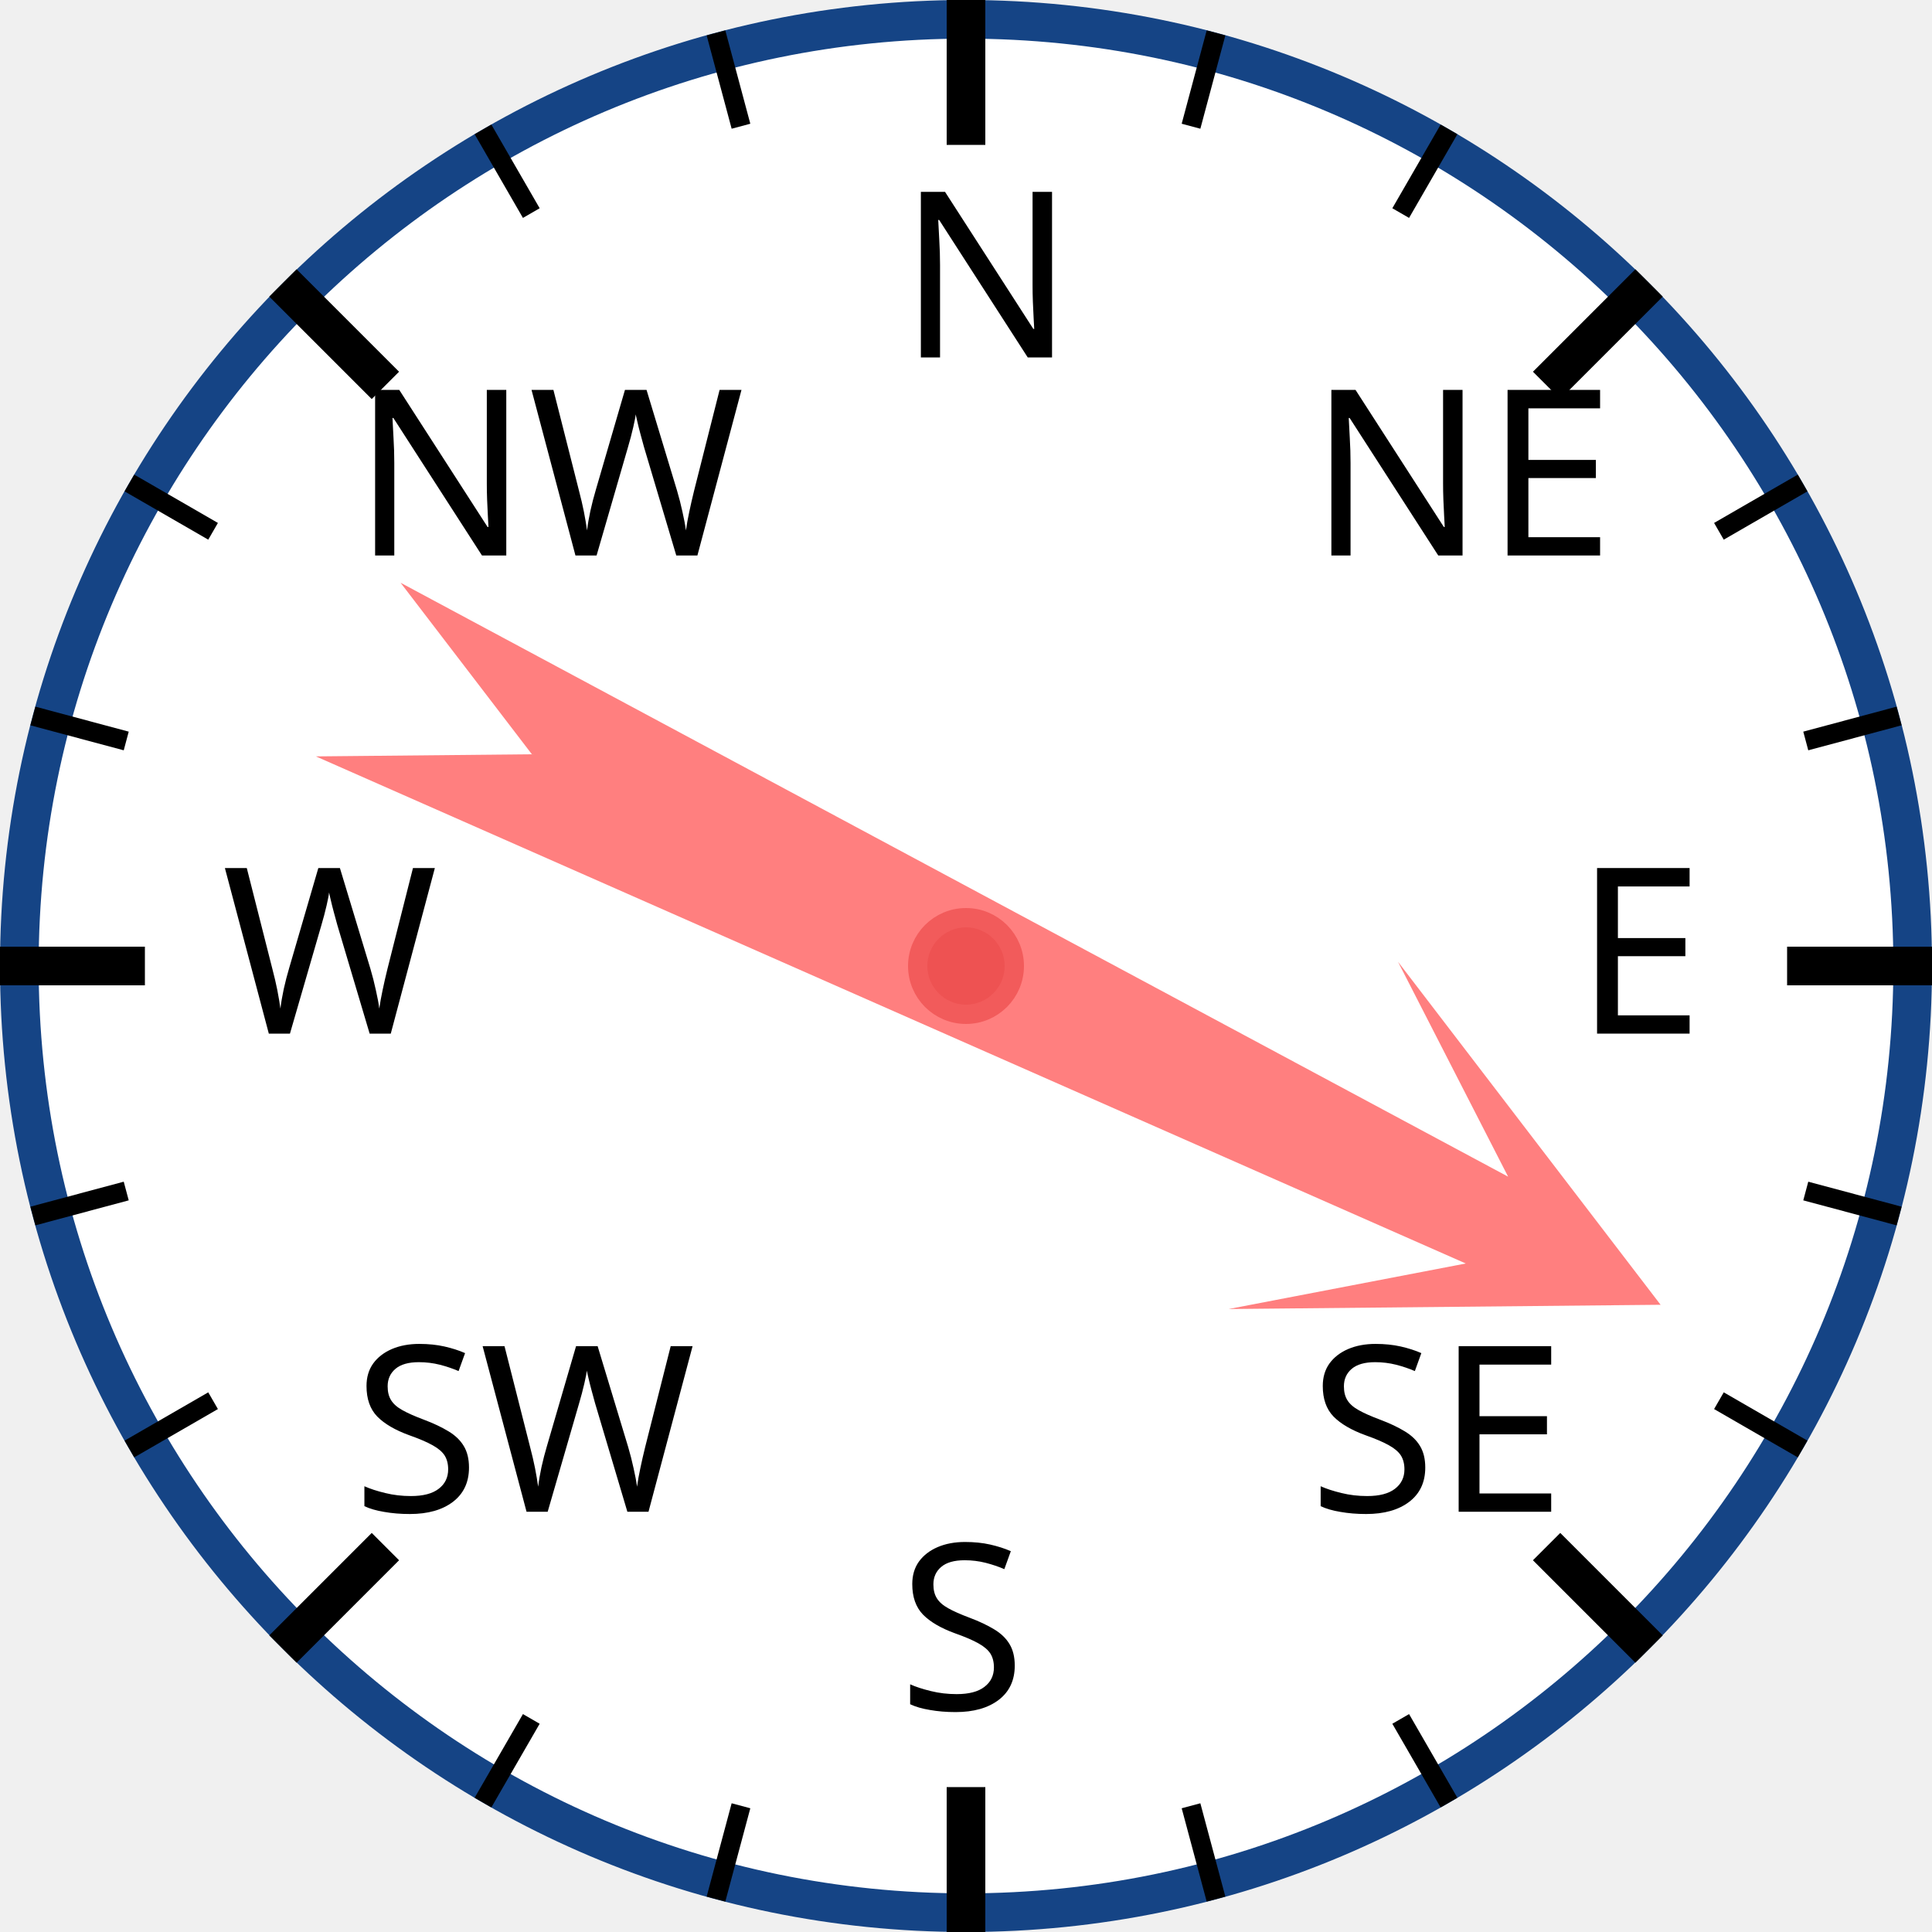
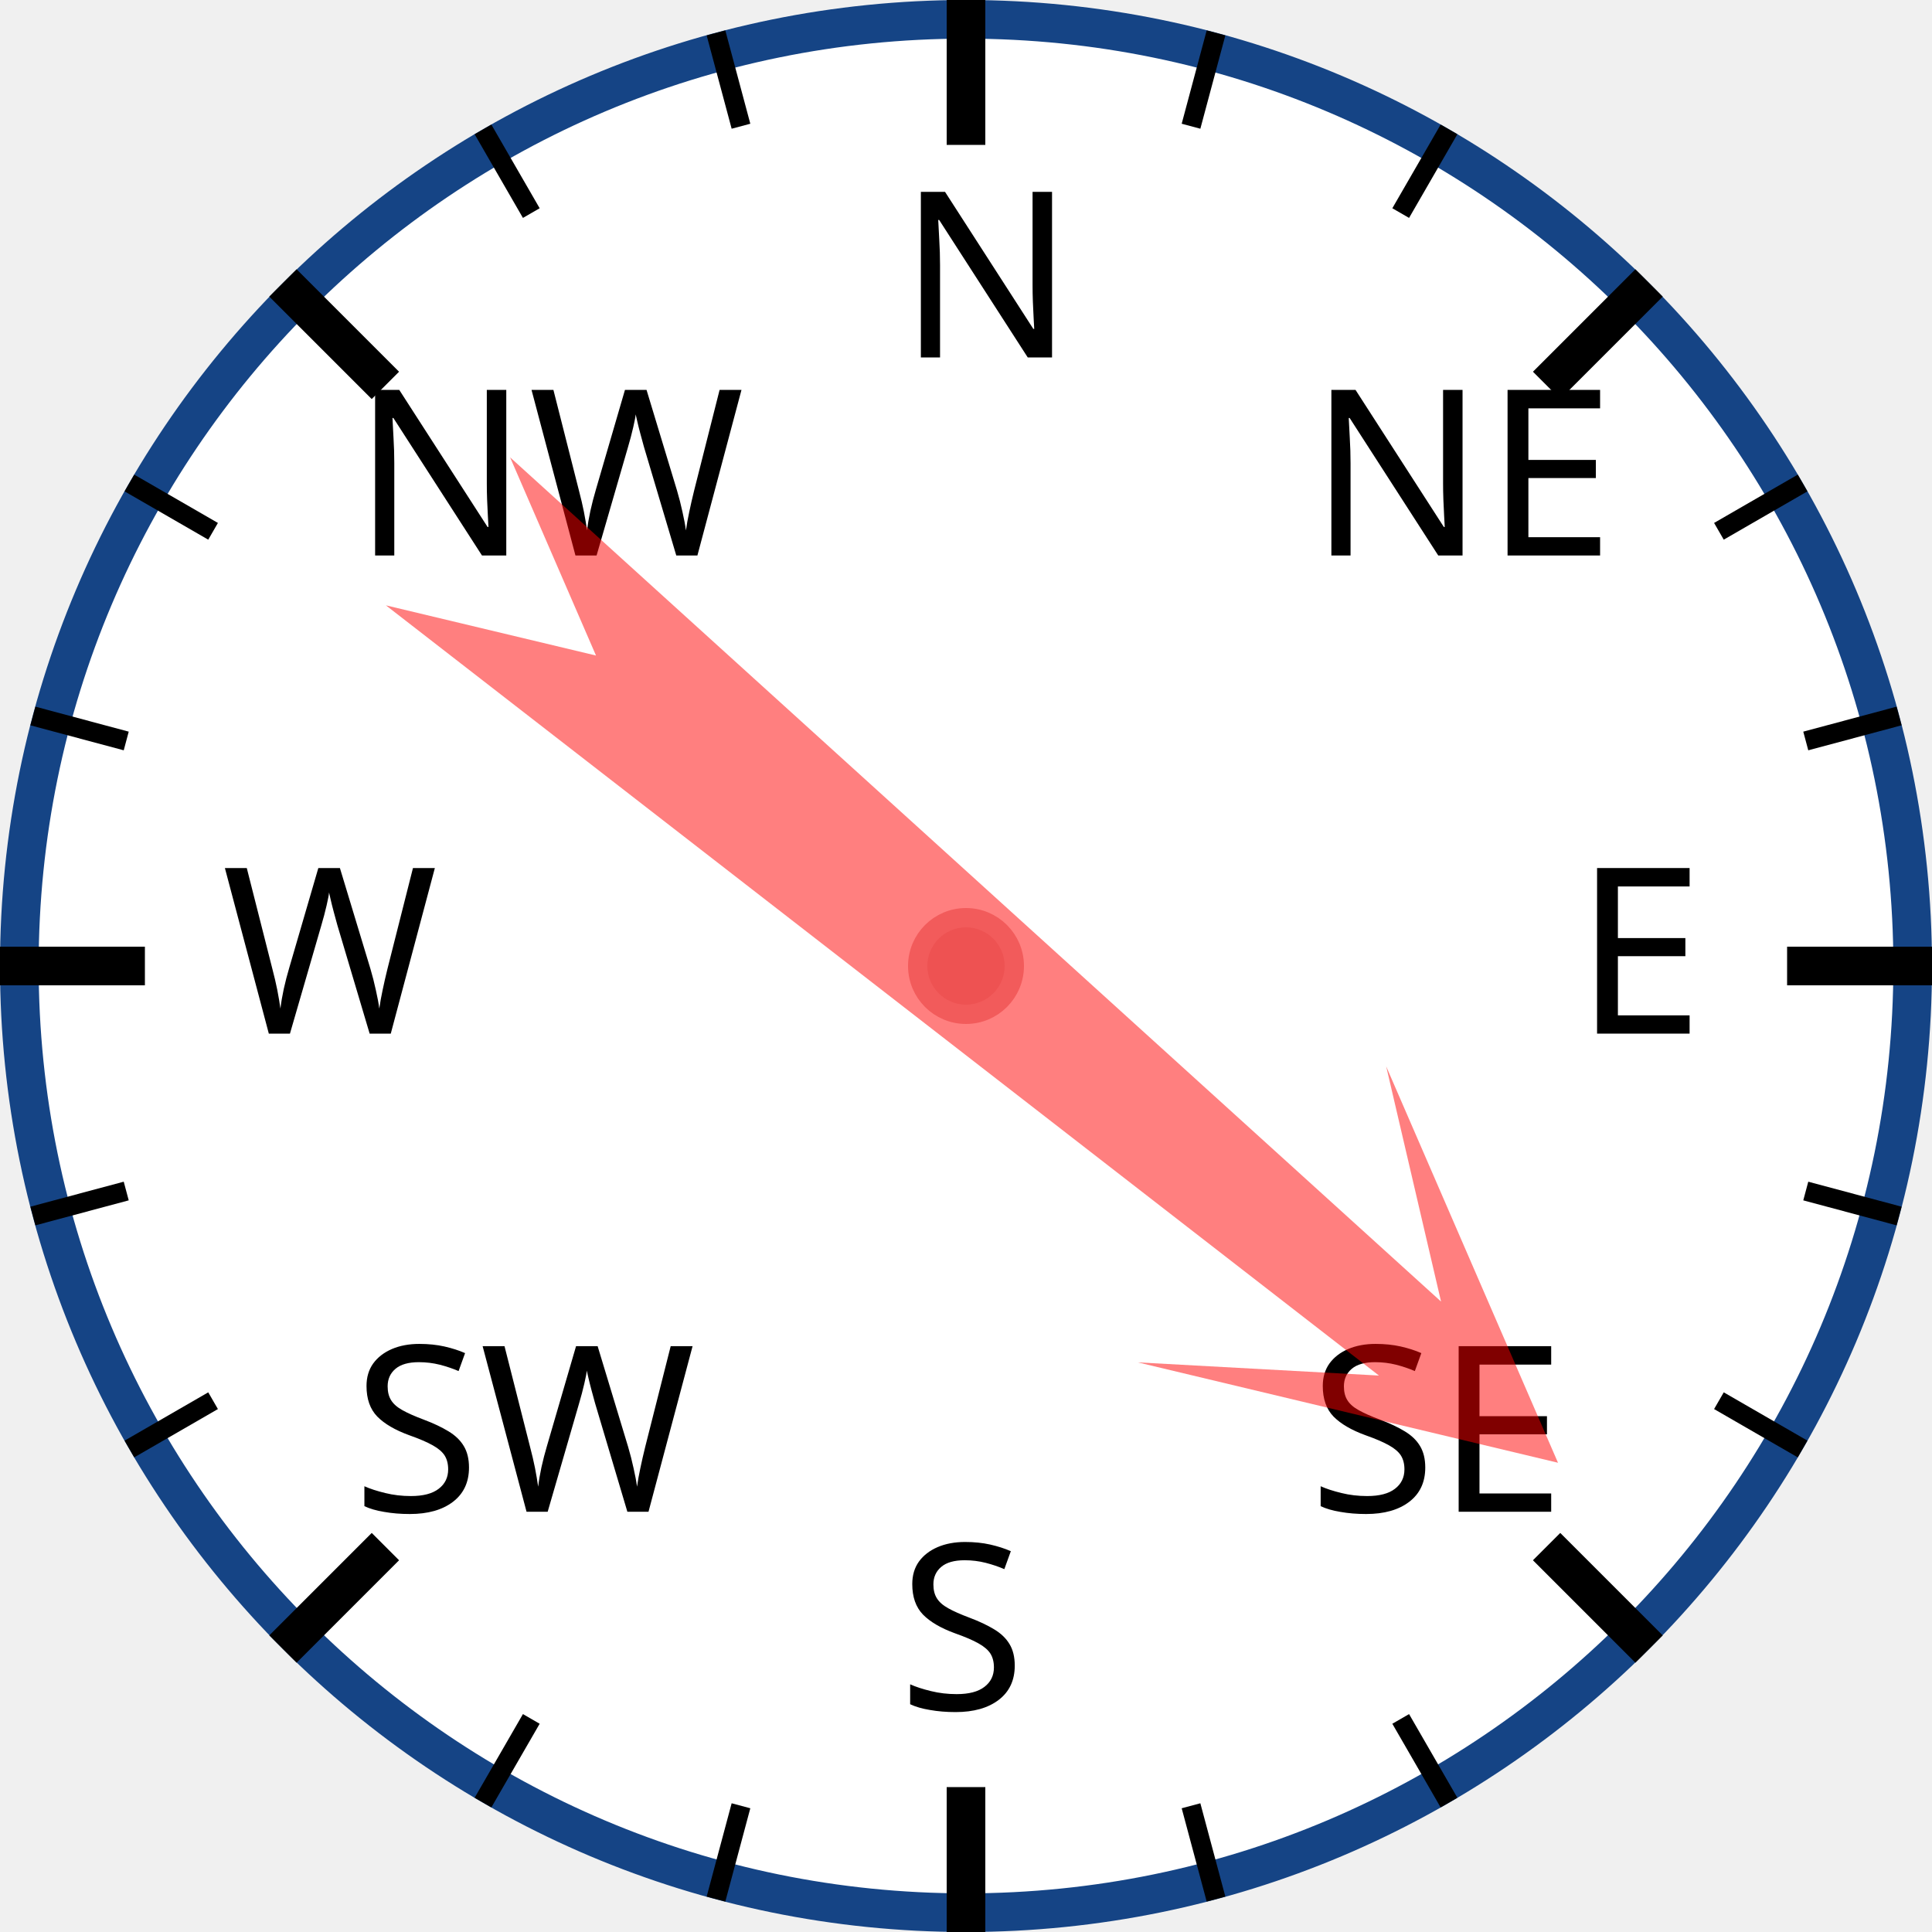
<svg xmlns="http://www.w3.org/2000/svg" width="120px" height="120px" viewBox="0 0 200 200">
  <circle cx="100" cy="100" r="98" style="fill: white; stroke: #154485; stroke-width: 4;" />
  <text x="93.0" y="37.0" style="font-family: sans-serif; font-size: 18pt;">N</text>
  <line x1="100.0" y1="0.0" x2="100.0" y2="15.0" style="stroke: black; stroke-width: 4;" />
  <line x1="74.118" y1="3.407" x2="76.706" y2="13.067" style="stroke: black; stroke-width: 2;" />
  <line x1="50" y1="13.397" x2="55" y2="22.058" style="stroke: black; stroke-width: 2;" />
  <text x="36.503" y="57.503" style="font-family: sans-serif; font-size: 18pt;">NW</text>
  <line x1="29.289" y1="29.289" x2="39.896" y2="39.896" style="stroke: black; stroke-width: 4;" />
  <line x1="13.397" y1="50" x2="22.058" y2="55" style="stroke: black; stroke-width: 2;" />
  <line x1="3.407" y1="74.118" x2="13.067" y2="76.706" style="stroke: black; stroke-width: 2;" />
  <text x="23.0" y="107.0" style="font-family: sans-serif; font-size: 18pt;">W</text>
  <line x1="0.0" y1="100.0" x2="15.0" y2="100.0" style="stroke: black; stroke-width: 4;" />
  <line x1="3.407" y1="125.882" x2="13.067" y2="123.294" style="stroke: black; stroke-width: 2;" />
  <line x1="13.397" y1="150" x2="22.058" y2="145" style="stroke: black; stroke-width: 2;" />
  <text x="36.503" y="156.497" style="font-family: sans-serif; font-size: 18pt;">SW</text>
  <line x1="29.289" y1="170.711" x2="39.896" y2="160.104" style="stroke: black; stroke-width: 4;" />
  <line x1="50" y1="186.603" x2="55" y2="177.942" style="stroke: black; stroke-width: 2;" />
  <line x1="74.118" y1="196.593" x2="76.706" y2="186.933" style="stroke: black; stroke-width: 2;" />
  <text x="93" y="177.0" style="font-family: sans-serif; font-size: 18pt;">S</text>
  <line x1="100" y1="200.0" x2="100" y2="185.0" style="stroke: black; stroke-width: 4;" />
  <line x1="125.882" y1="196.593" x2="123.294" y2="186.933" style="stroke: black; stroke-width: 2;" />
  <line x1="150.0" y1="186.603" x2="145.0" y2="177.942" style="stroke: black; stroke-width: 2;" />
  <text x="135.497" y="156.497" style="font-family: sans-serif; font-size: 18pt;">SE</text>
  <line x1="170.711" y1="170.711" x2="160.104" y2="160.104" style="stroke: black; stroke-width: 4;" />
  <line x1="186.603" y1="150" x2="177.942" y2="145" style="stroke: black; stroke-width: 2;" />
  <line x1="196.593" y1="125.882" x2="186.933" y2="123.294" style="stroke: black; stroke-width: 2;" />
  <text x="163.0" y="107" style="font-family: sans-serif; font-size: 18pt;">E</text>
  <line x1="200.0" y1="100" x2="185.0" y2="100" style="stroke: black; stroke-width: 4;" />
  <line x1="196.593" y1="74.118" x2="186.933" y2="76.706" style="stroke: black; stroke-width: 2;" />
  <line x1="186.603" y1="50" x2="177.942" y2="55" style="stroke: black; stroke-width: 2;" />
  <text x="135.497" y="57.503" style="font-family: sans-serif; font-size: 18pt;">NE</text>
  <line x1="170.711" y1="29.289" x2="160.104" y2="39.896" style="stroke: black; stroke-width: 4;" />
  <line x1="150" y1="13.397" x2="145" y2="22.058" style="stroke: black; stroke-width: 2;" />
  <line x1="125.882" y1="3.407" x2="123.294" y2="13.067" style="stroke: black; stroke-width: 2;" />
-   <polygon points="100 20 120 60 105 40 110 170 100 150 90 170 95 40 80 60" style="fill: red; fill-opacity: 0.5;" transform="rotate(116,100,100)" />
+   <polygon points="100 20 120 60 105 40 110 170 100 150 90 170 95 40 80 60" style="fill: red; fill-opacity: 0.5;" transform="rotate(130,100,100)" />
  <circle cx="100" cy="100" r="5" style="fill: #EE5252; stroke: #F25B5B; stroke-width: 2;" />
</svg>
